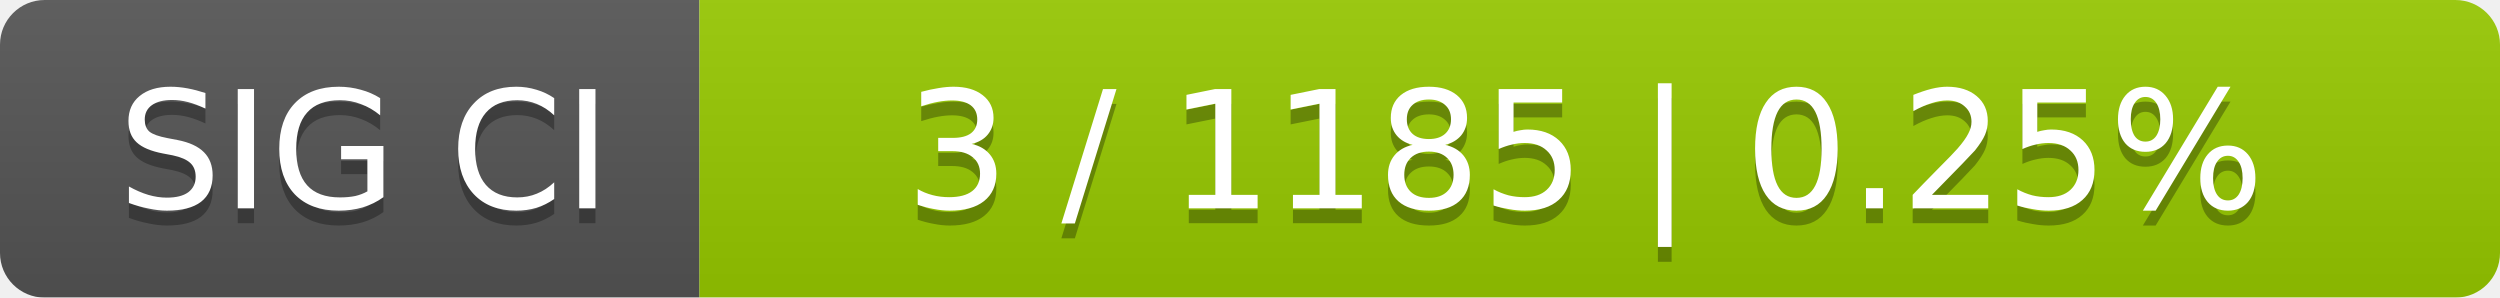
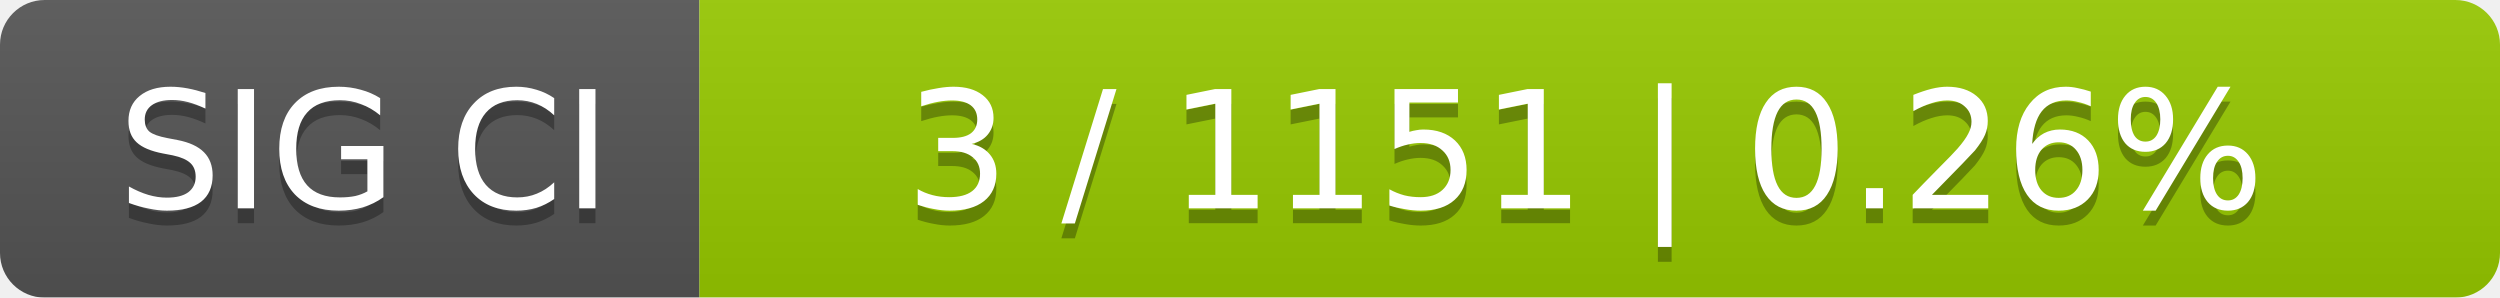
<svg xmlns="http://www.w3.org/2000/svg" width="168" height="20">
  <linearGradient id="smooth" x2="0" y2="100%">
    <stop offset="0" stop-color="#bbb" stop-opacity=".1" />
    <stop offset="1" stop-opacity=".1" />
  </linearGradient>
  <mask id="round">
    <rect width="168" height="20" rx="3" fill="#fff" />
  </mask>
  <g mask="url(#round)">
    <rect width="47" height="20" fill="#555" />
    <rect x="47" width="121" height="20" fill="#97ca00" />
    <rect width="168" height="20" fill="url(#smooth)" />
  </g>
  <g fill="#fff" text-anchor="middle" font-family="DejaVu Sans,Verdana,Geneva,sans-serif" font-size="11">
    <text x="24.5" y="15" fill="#010101" fill-opacity=".3">SIG CI</text>
    <text x="24.5" y="14">SIG CI</text>
-     <text x="106.5" y="15" fill="#010101" fill-opacity=".3">3 / 1185    |    0.25%</text>
-     <text x="106.5" y="14">3 / 1185    |    0.25%</text>
+     <text x="106.5" y="15" fill="#010101" fill-opacity=".3">3 / 1151    |    0.26%</text>
+     <text x="106.5" y="14">3 / 1151    |    0.26%</text>
  </g>
</svg>
